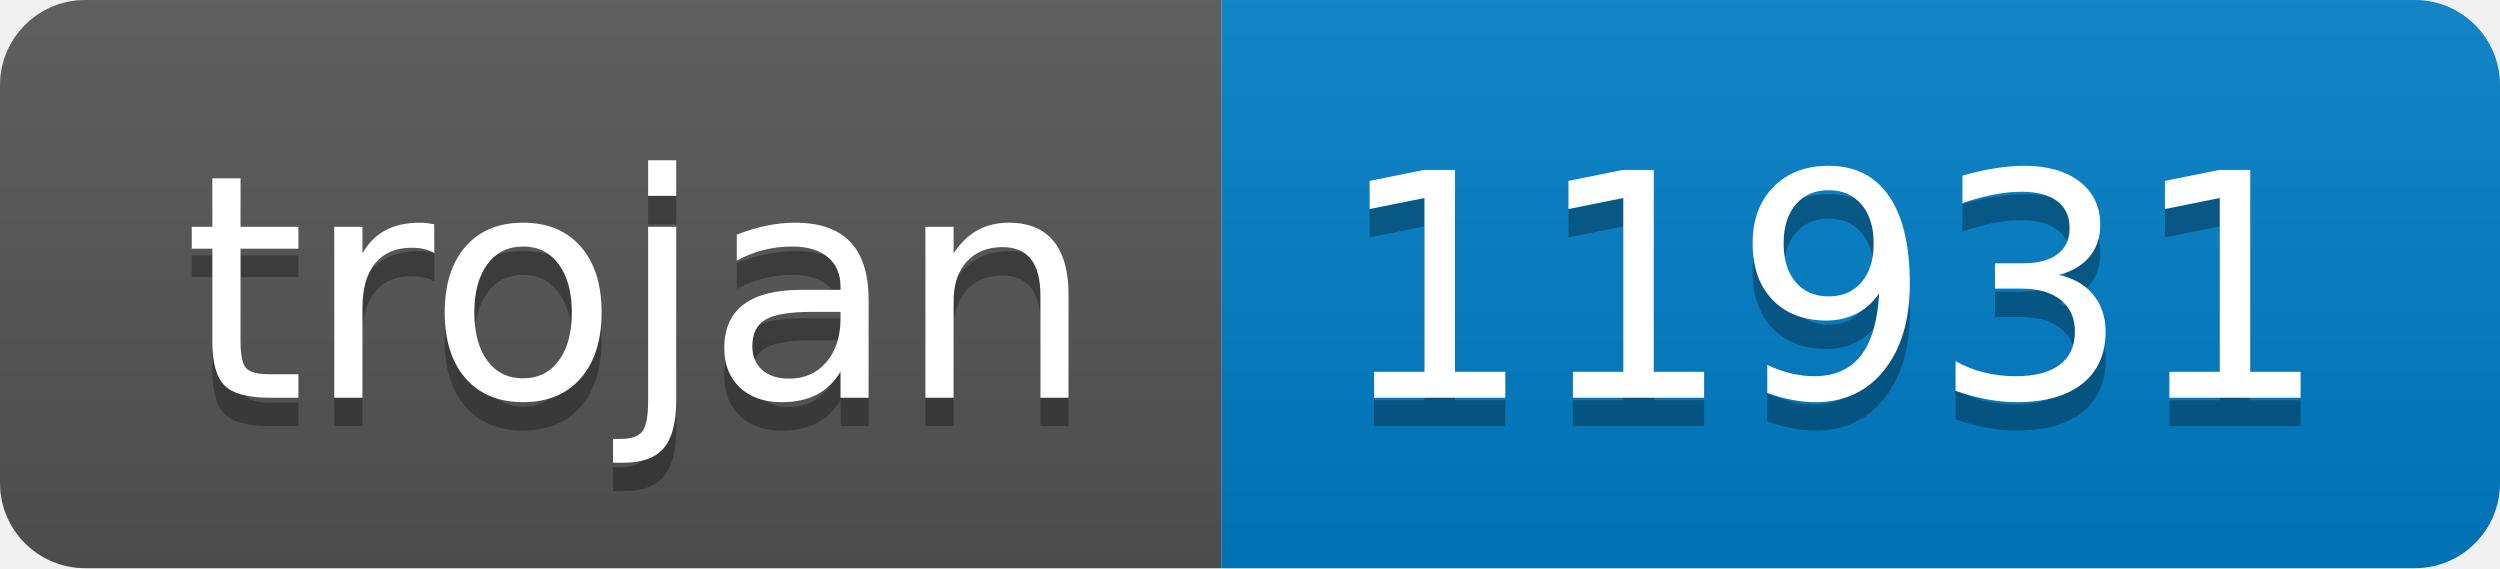
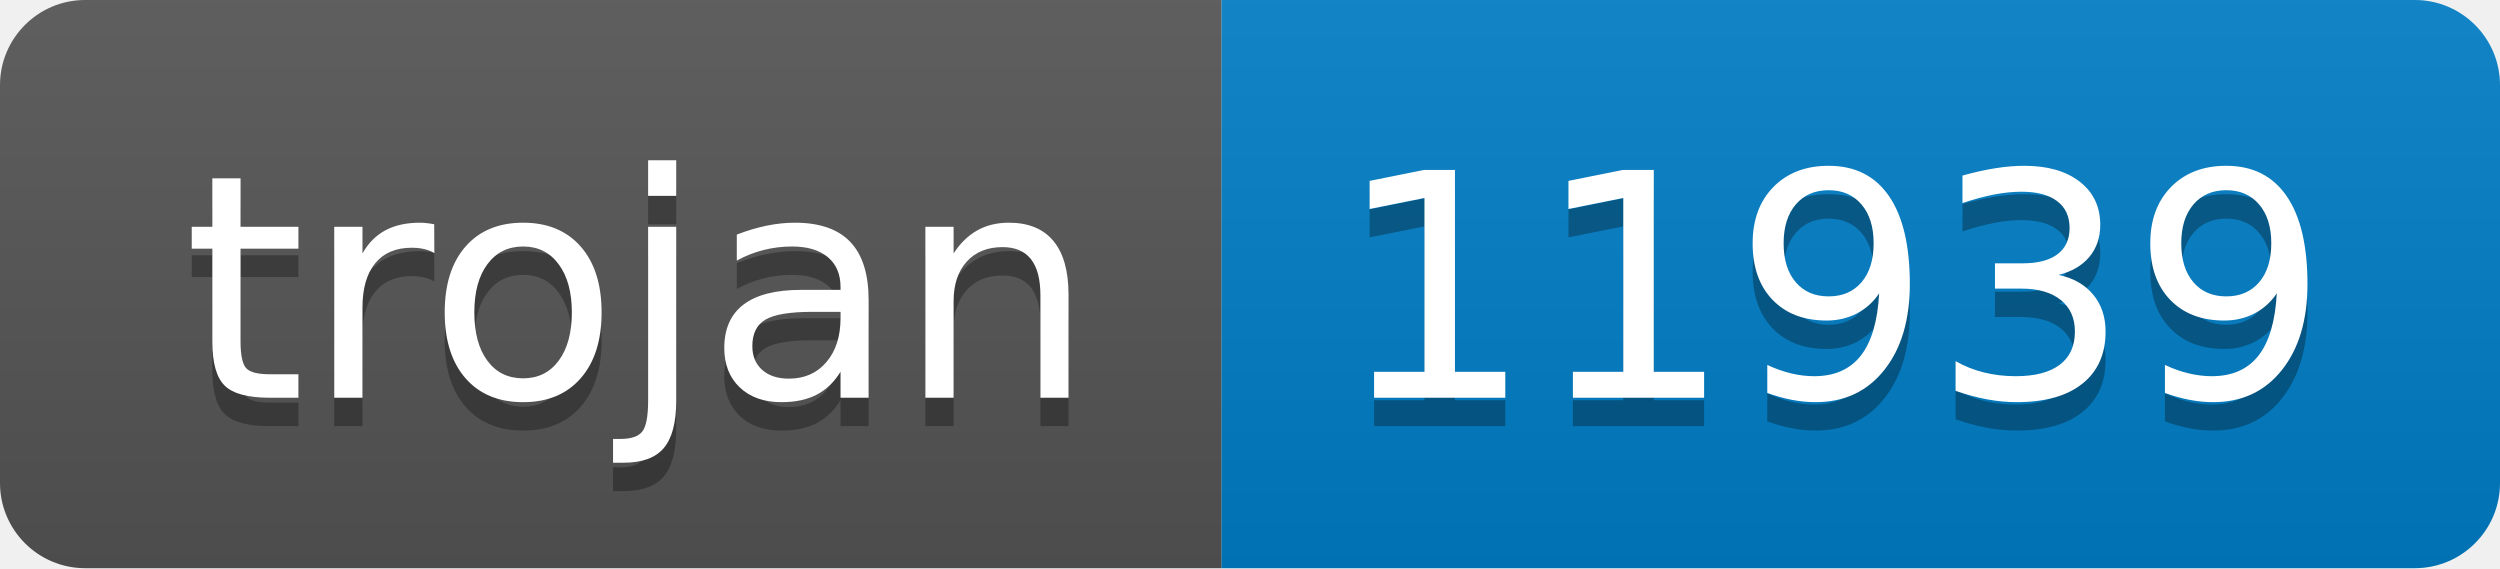
- <svg xmlns="http://www.w3.org/2000/svg" width="88" height="20" role="img" aria-label="trojan: 11931">
+ <svg xmlns="http://www.w3.org/2000/svg" width="88" height="20" role="img" aria-label="trojan: 11939">
  <linearGradient id="s" x2="0" y2="100%">
    <stop offset="0" stop-color="#bbb" stop-opacity=".1" />
    <stop offset="1" stop-opacity=".1" />
  </linearGradient>
  <clipPath id="r">
    <rect width="88" height="20" rx="3" fill="#fff" />
  </clipPath>
  <g clip-path="url(#r)">
    <rect width="43" height="20" fill="#555" />
    <rect x="43" width="45" height="20" fill="#007ec6" />
    <rect width="88" height="20" fill="url(#s)" />
  </g>
  <g fill="#fff" text-anchor="middle" font-family="Verdana,Geneva,DejaVu Sans,sans-serif" text-rendering="geometricPrecision" font-size="110">
    <text aria-hidden="true" x="225" y="150" fill="#010101" fill-opacity=".3" transform="scale(.1)" textLength="330">trojan</text>
    <text x="225" y="140" transform="scale(.1)" fill="#fff" textLength="330">trojan</text>
-     <text aria-hidden="true" x="645" y="150" fill="#010101" fill-opacity=".3" transform="scale(.1)" textLength="350">11931</text>
-     <text x="645" y="140" transform="scale(.1)" fill="#fff" textLength="350">11931</text>
+     <text aria-hidden="true" x="645" y="150" fill="#010101" fill-opacity=".3" transform="scale(.1)" textLength="350">11939</text>
+     <text x="645" y="140" transform="scale(.1)" fill="#fff" textLength="350">11939</text>
  </g>
</svg>
